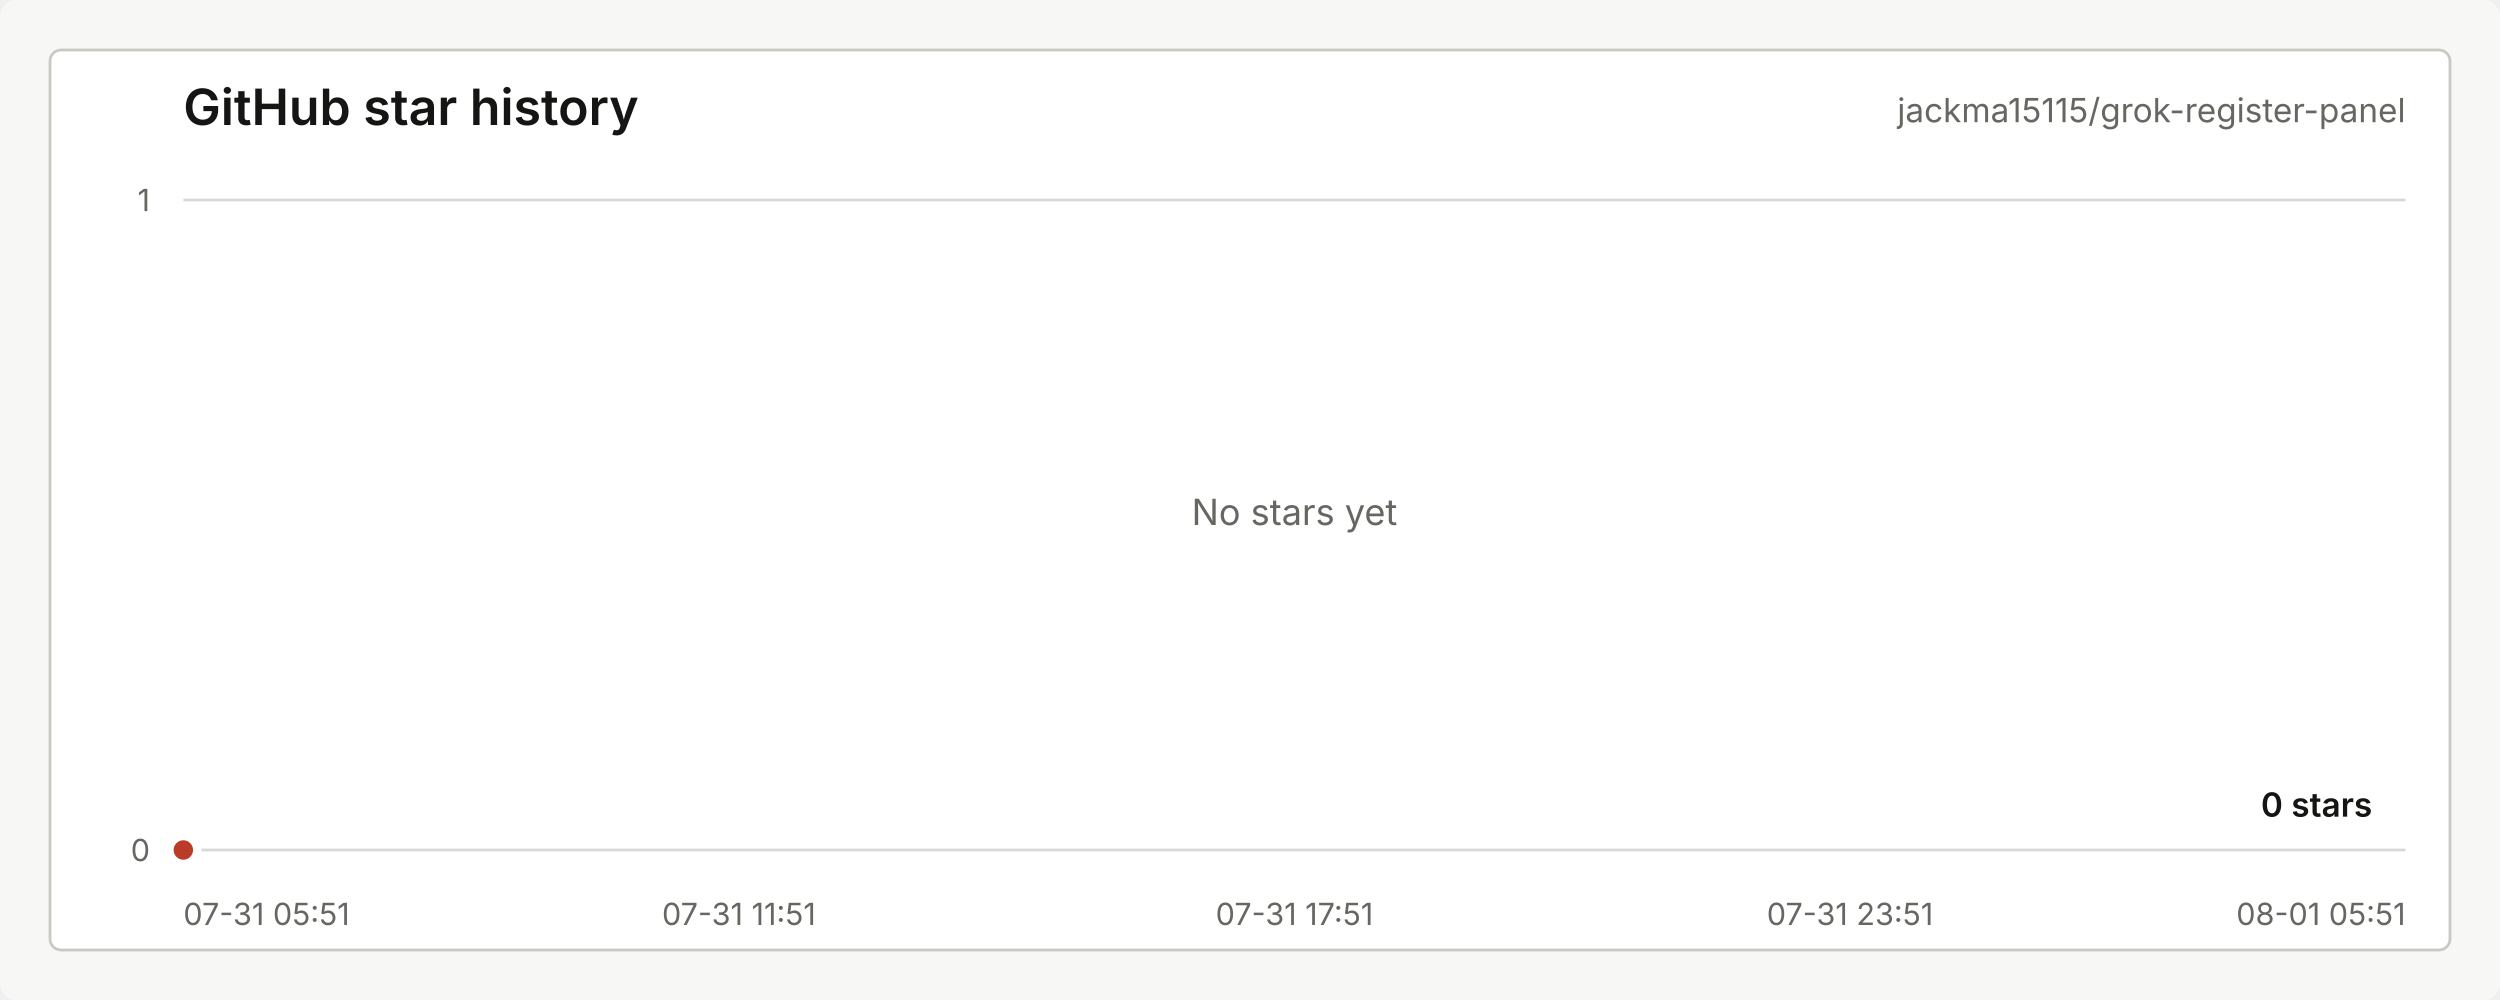
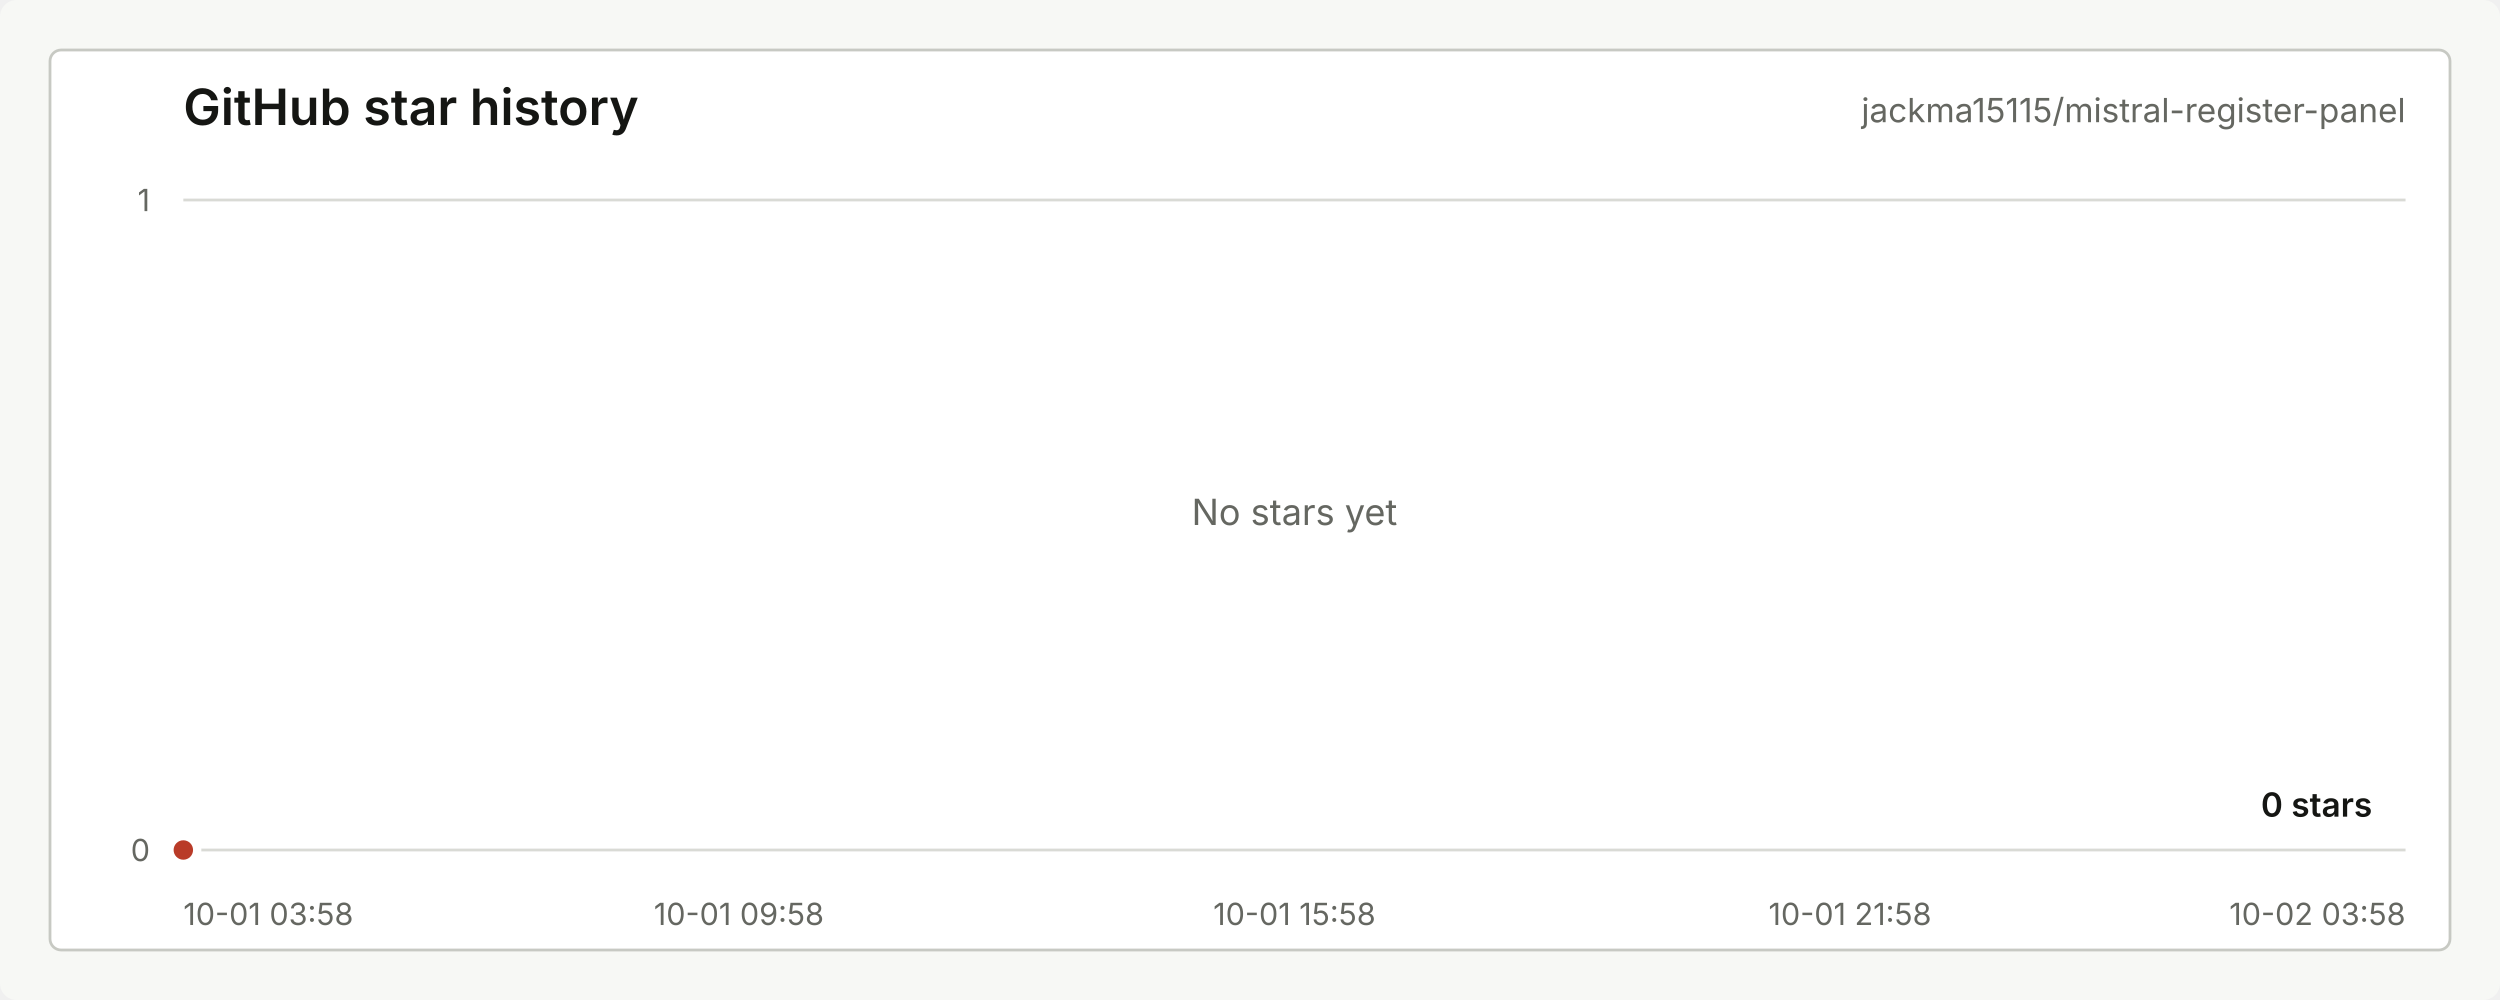
<svg xmlns="http://www.w3.org/2000/svg" width="900" height="360" viewBox="0 0 900 360" role="img" aria-labelledby="title desc">
  <style>
    text { font-family: -apple-system, BlinkMacSystemFont, "Segoe UI", sans-serif; letter-spacing: 0; }
    .title { fill: #151613; font-size: 18px; font-weight: 600; }
    .repo { fill: #656761; font-size: 12px; }
    .axis { fill: #656761; font-size: 11px; }
    .grid { stroke: #d9dad5; stroke-width: 1; }
    .line { fill: none; stroke: #b93b28; stroke-width: 3; stroke-linecap: round; stroke-linejoin: round; }
    .area { fill: #b93b28; fill-opacity: 0.12; }
    .dot { fill: #b93b28; stroke: #ffffff; stroke-width: 3; }
    .value { fill: #151613; font-size: 12px; font-weight: 600; }
    .empty { fill: #656761; font-size: 13px; }
  </style>
  <rect width="900" height="360" rx="6" fill="#f7f8f5" />
  <rect x="18" y="18" width="864" height="324" rx="4" fill="#ffffff" stroke="#c7c9c3" />
  <text class="title" x="66" y="45">GitHub star history</text>
-   <text class="repo" x="866" y="44" text-anchor="end">jackma15115/grok-register-panel</text>
+   <text class="repo" x="866" y="44" text-anchor="end">jackma15115/mistral-register-panel</text>
  <line class="grid" x1="66" y1="306.00" x2="866" y2="306.00" />
  <line class="grid" x1="66" y1="72.00" x2="866" y2="72.00" />
  <text class="axis" x="54" y="310.00" text-anchor="end">0</text>
  <text class="axis" x="54" y="76.00" text-anchor="end">1</text>
-   <text class="axis" x="66.00" y="333" text-anchor="start">07-31 05:51</text>
-   <text class="axis" x="266.00" y="333" text-anchor="middle">07-31 11:51</text>
-   <text class="axis" x="466.00" y="333" text-anchor="middle">07-31 17:51</text>
-   <text class="axis" x="666.00" y="333" text-anchor="middle">07-31 23:51</text>
-   <text class="axis" x="866.00" y="333" text-anchor="end">08-01 05:51</text>
+   <text class="axis" x="66.00" y="333" text-anchor="start">10-01 03:58</text>
+   <text class="axis" x="266.00" y="333" text-anchor="middle">10-01 09:58</text>
+   <text class="axis" x="466.00" y="333" text-anchor="middle">10-01 15:58</text>
+   <text class="axis" x="666.00" y="333" text-anchor="middle">10-01 21:58</text>
+   <text class="axis" x="866.00" y="333" text-anchor="end">10-02 03:58</text>
  <path class="area" d="M 66.00 306.00 L 66.00 306 L 66.00 306 Z" />
  <path class="line" d="M 66.00 306.00" />
  <circle class="dot" cx="66.00" cy="306.00" r="5" />
  <text class="value" x="854" y="294.00" text-anchor="end">0 stars</text>
  <text class="empty" x="466.00" y="189.00" text-anchor="middle">No stars yet</text>
</svg>
